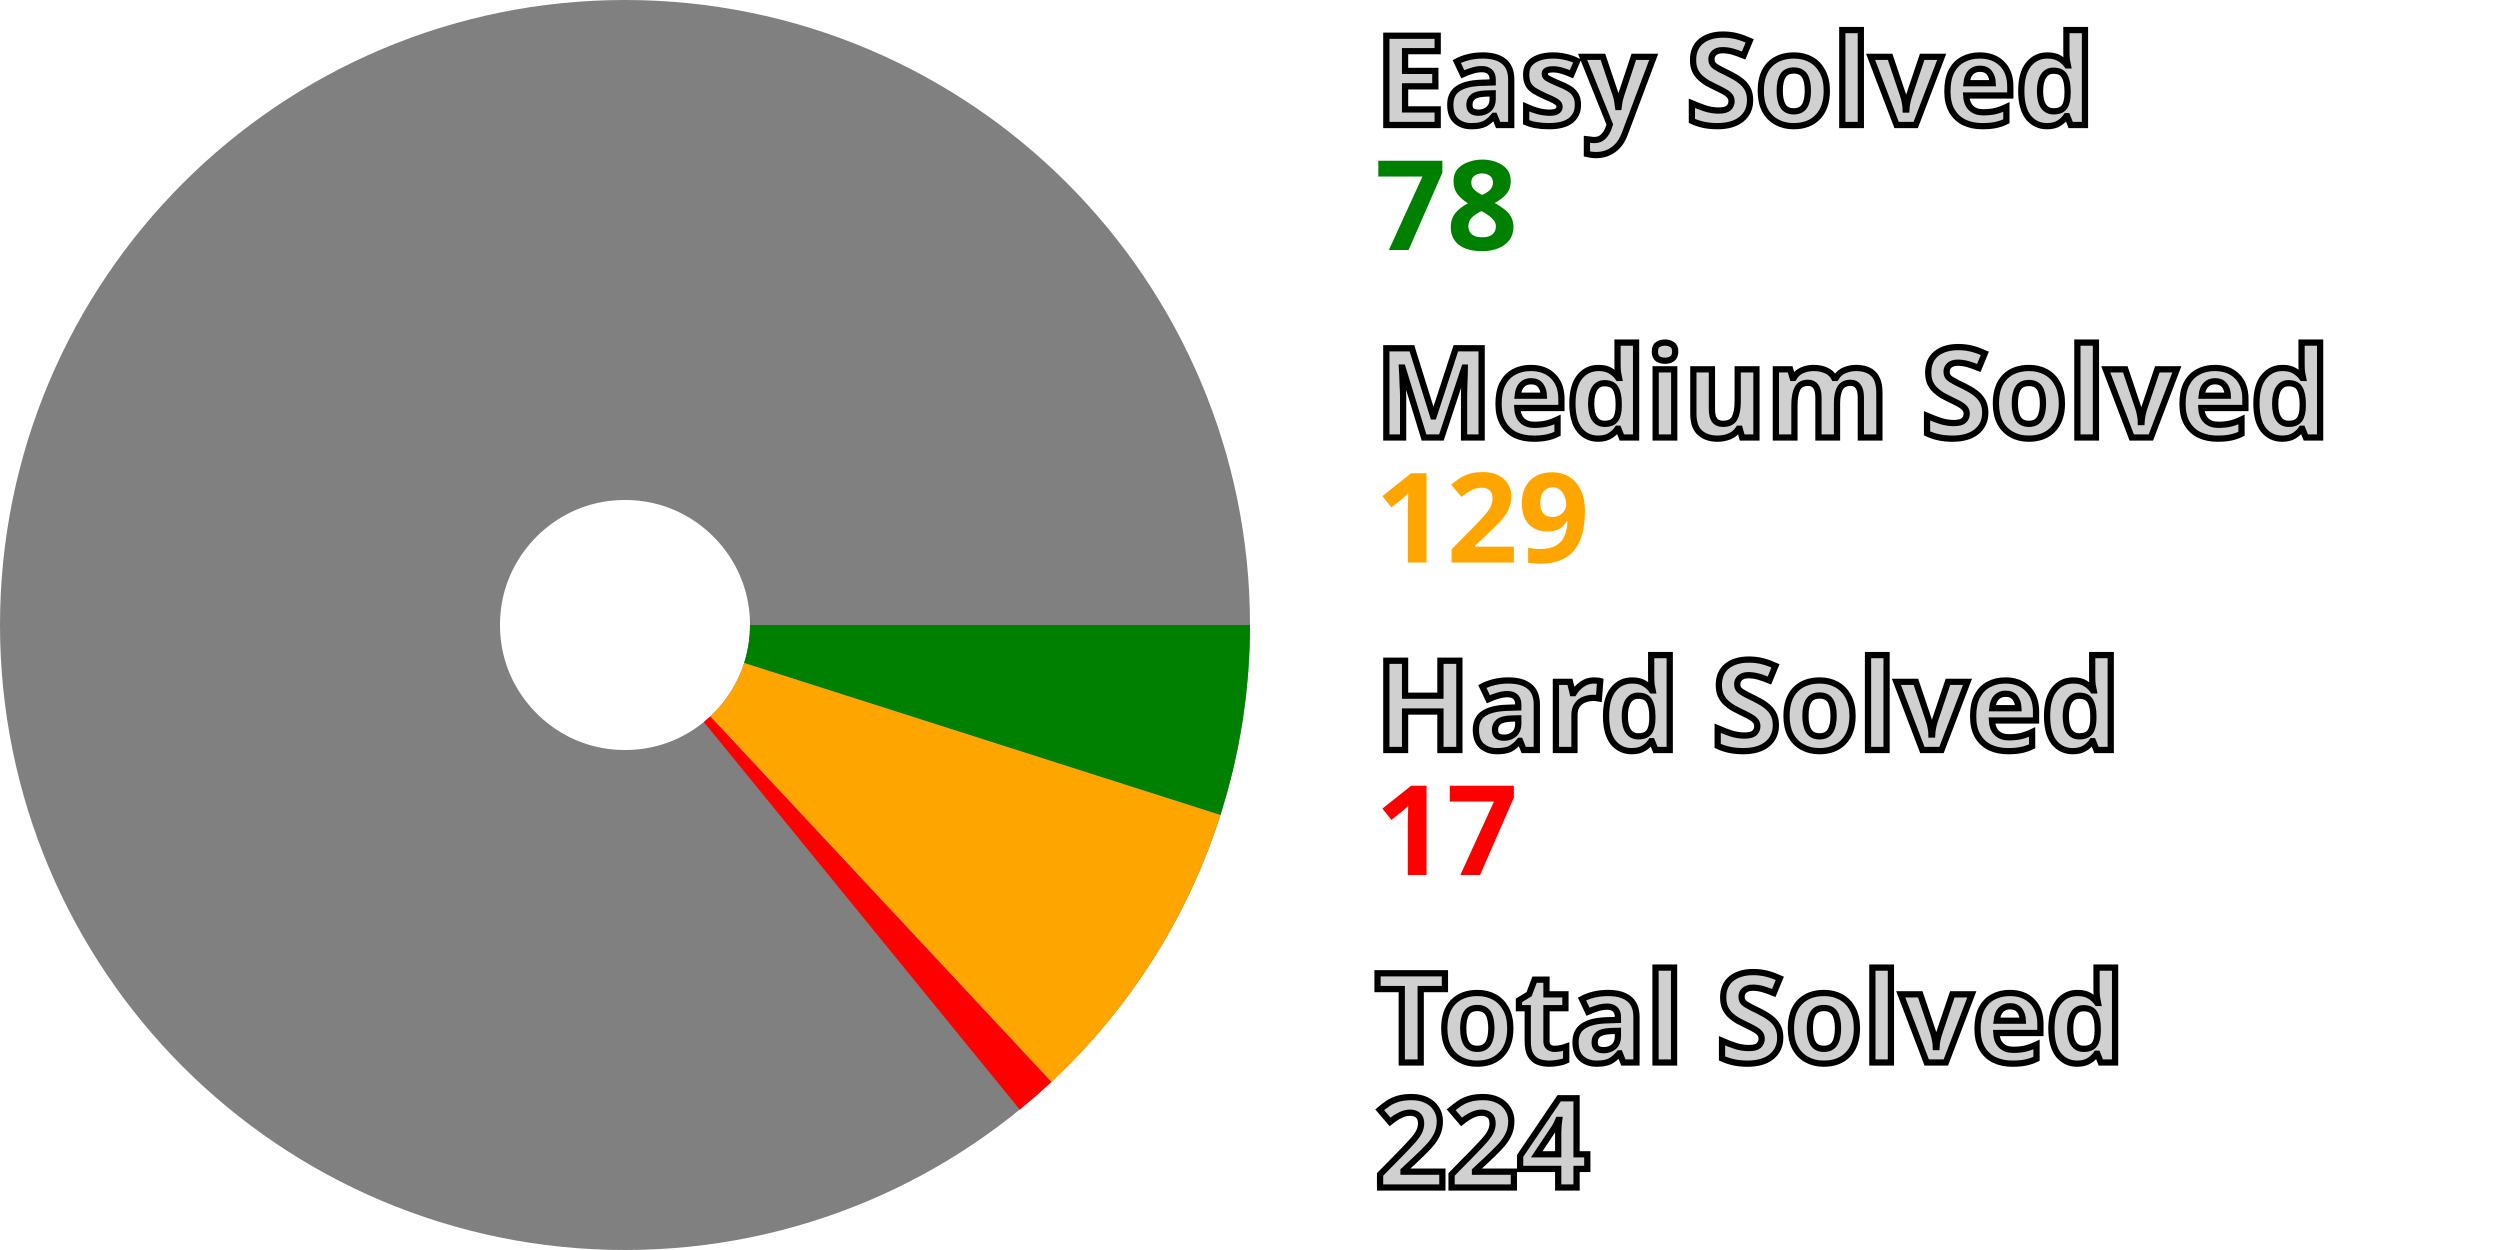
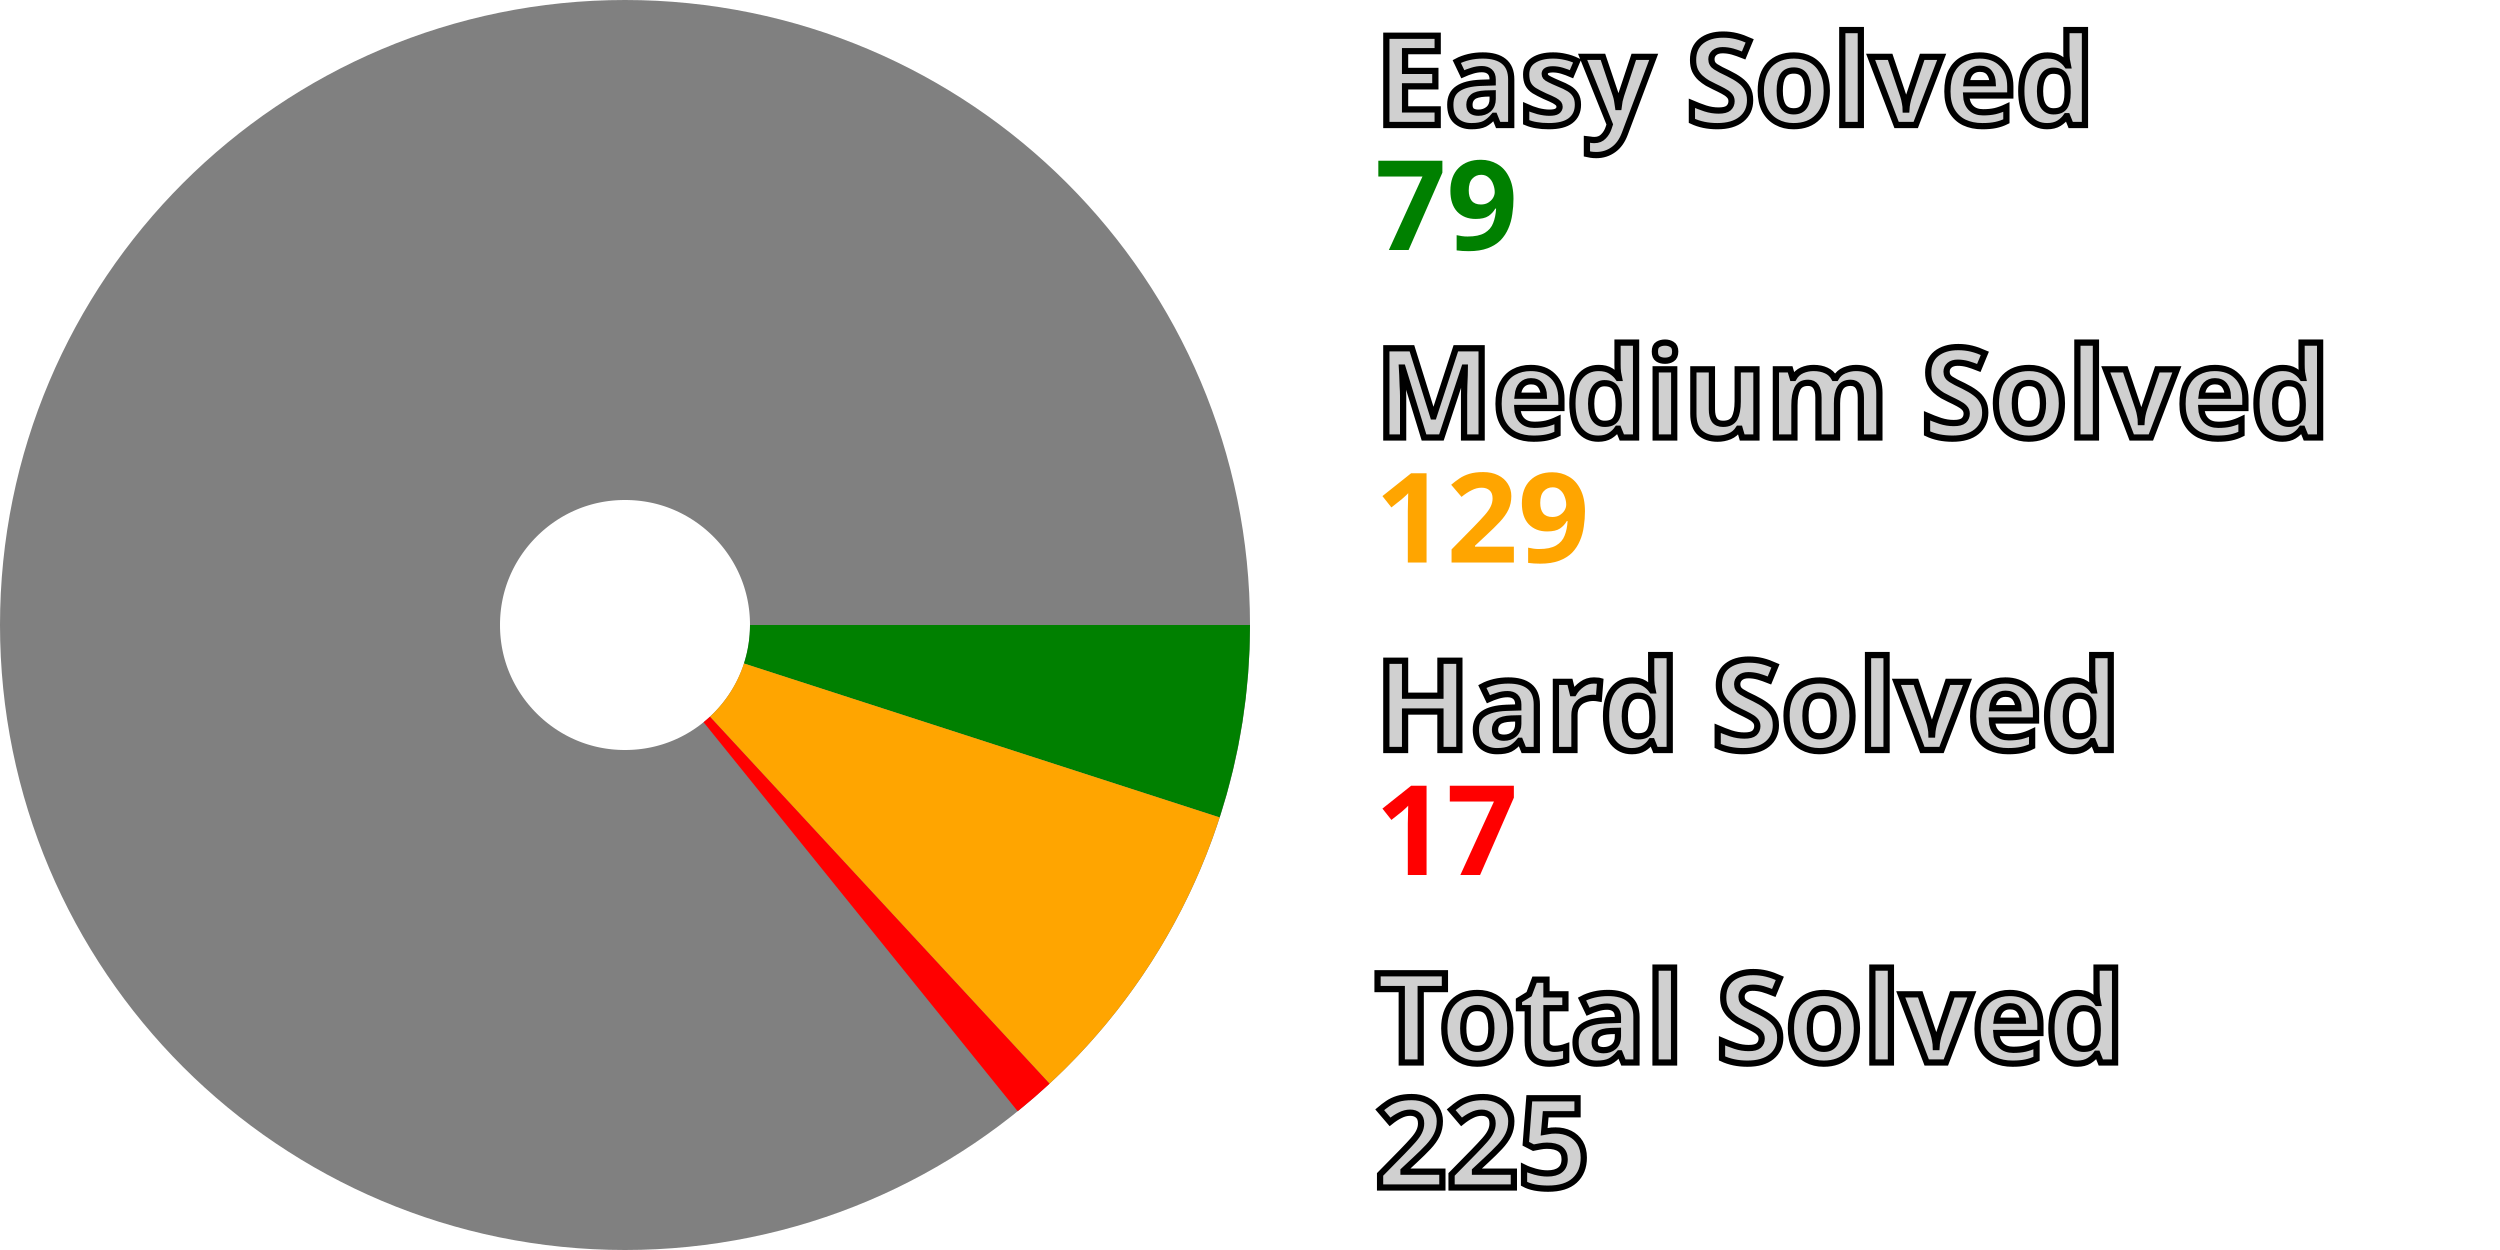
<svg xmlns="http://www.w3.org/2000/svg" width="200" height="100" viewBox="0 0 200 100" stroke-width="40" fill="none">
  <style>.small {font: bold 10px sans-serif; fill: #d0d0d0; stroke: black; stroke-width: 0.5px;}</style>
  <style>.esy {font: bold 10px sans-serif; fill: green;}</style>
  <style>.mdm {font: bold 10px sans-serif; fill: orange;}</style>
  <style>.hrd {font: bold 10px sans-serif; fill: red;}</style>
  <circle cx="50" cy="50" r="30.0" stroke="gray" />
-   <path d="M80.0 50 A 30.0 30.0, 0, 0, 1, 78.579 59.123" stroke="green" />
-   <path d="M78.579 59.123 A 30.0 30.0, 0, 0, 1, 70.465 71.936" stroke="orange" />
-   <path d="M70.465 71.936 A 30.0 30.0, 0, 0, 1, 68.943 73.263" stroke="red" />
+   <path d="M80.0 50 A 30.0 30.0, 0, 0, 1, 78.543 59.237" stroke="green" />
+   <path d="M78.543 59.237 A 30.0 30.0, 0, 0, 1, 70.378 72.017" stroke="orange" />
+   <path d="M70.378 72.017 A 30.0 30.0, 0, 0, 1, 68.85 73.338" stroke="red" />
  <text x="110.0" y="10.0" class="small">Easy Solved</text>
-   <text x="110.0" y="20.0" class="esy">78</text>
+   <text x="110.0" y="20.0" class="esy">79</text>
  <text x="110.0" y="35.0" class="small">Medium Solved</text>
  <text x="110.0" y="45.0" class="mdm">129</text>
  <text x="110.0" y="60.0" class="small">Hard Solved</text>
  <text x="110.0" y="70.0" class="hrd">17</text>
  <text x="110.0" y="85.0" class="small">Total Solved</text>
-   <text x="110.0" y="95.0" class="small">224</text>
+   <text x="110.0" y="95.0" class="small">225</text>
</svg>
